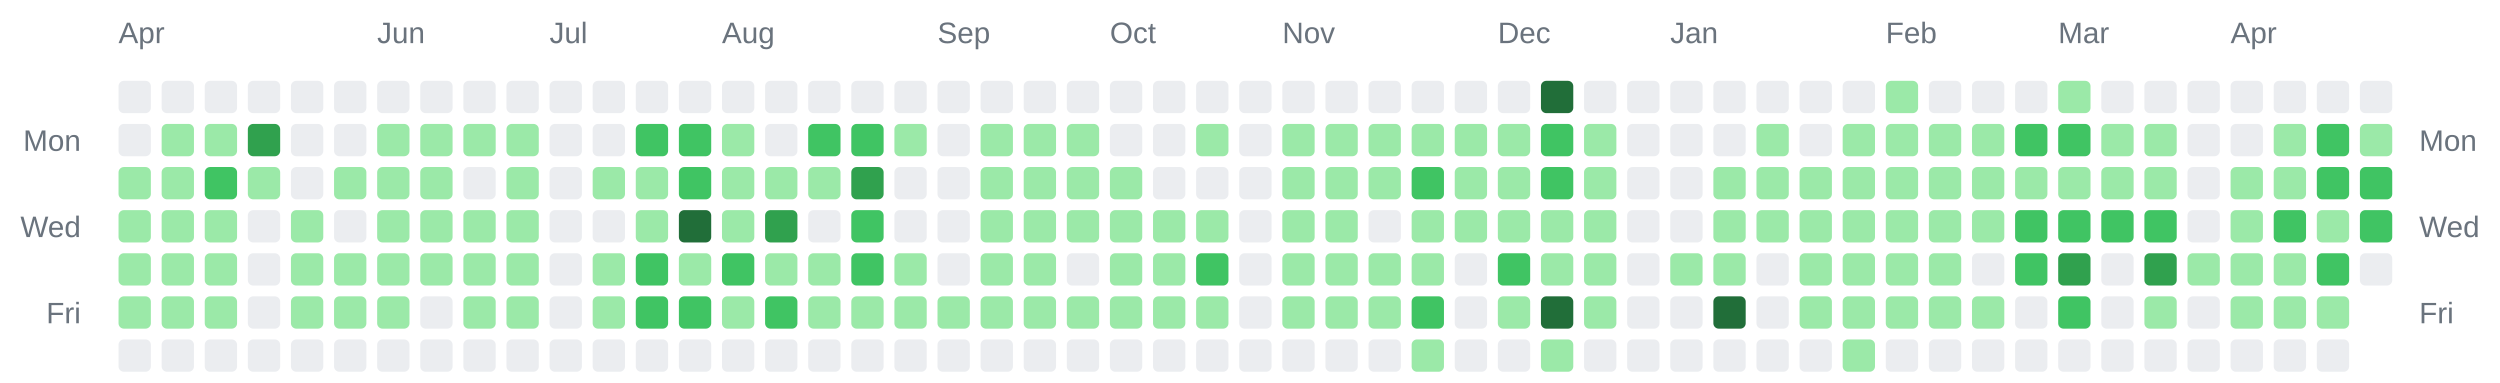
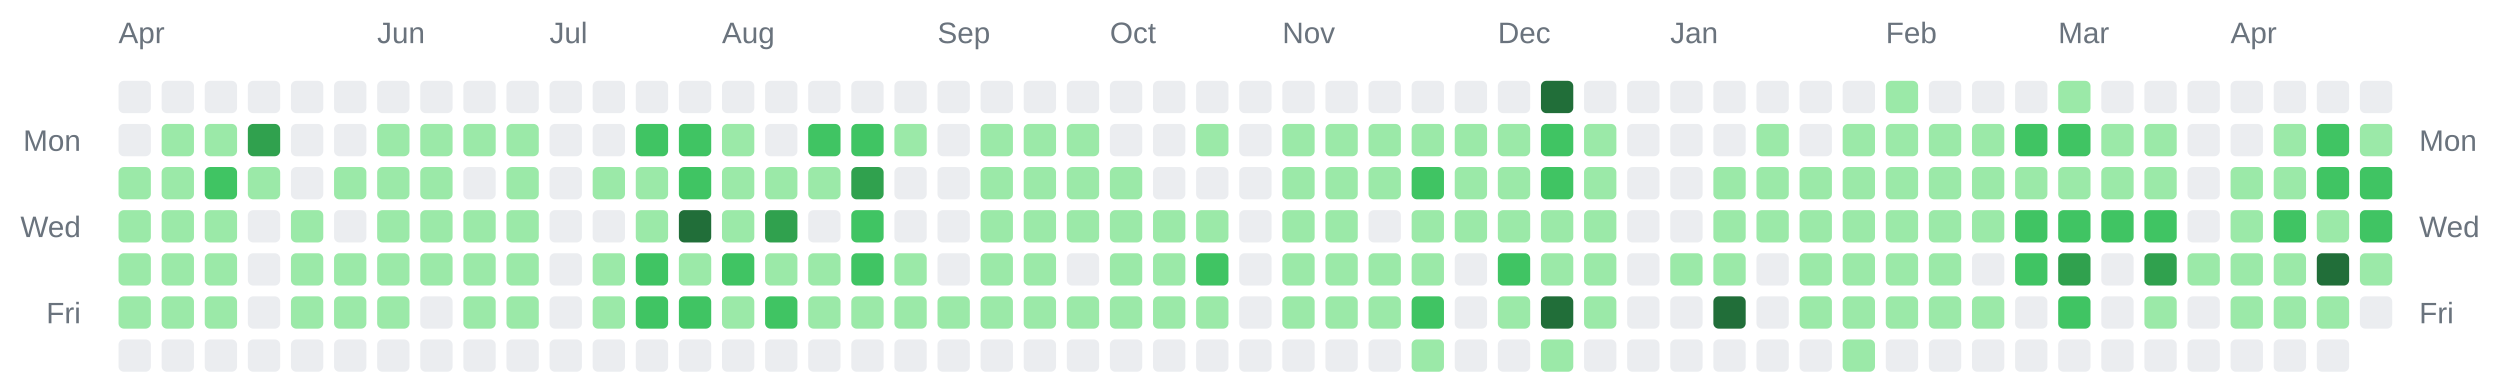
<svg xmlns="http://www.w3.org/2000/svg" width="928" height="142" viewBox="0 0 928 142" role="img" aria-label="Combined contributions calendar for donken and donken-lilly">
  <rect width="100%" height="100%" fill="transparent" /> // regular
  
  
  
  <text x="44" y="16" font-family="Arial, Helvetica, sans-serif" font-size="11" fill="#6a737d">Apr</text>
  <text x="140" y="16" font-family="Arial, Helvetica, sans-serif" font-size="11" fill="#6a737d">Jun</text>
  <text x="204" y="16" font-family="Arial, Helvetica, sans-serif" font-size="11" fill="#6a737d">Jul</text>
  <text x="268" y="16" font-family="Arial, Helvetica, sans-serif" font-size="11" fill="#6a737d">Aug</text>
  <text x="348" y="16" font-family="Arial, Helvetica, sans-serif" font-size="11" fill="#6a737d">Sep</text>
  <text x="412" y="16" font-family="Arial, Helvetica, sans-serif" font-size="11" fill="#6a737d">Oct</text>
  <text x="476" y="16" font-family="Arial, Helvetica, sans-serif" font-size="11" fill="#6a737d">Nov</text>
  <text x="556" y="16" font-family="Arial, Helvetica, sans-serif" font-size="11" fill="#6a737d">Dec</text>
  <text x="620" y="16" font-family="Arial, Helvetica, sans-serif" font-size="11" fill="#6a737d">Jan</text>
  <text x="700" y="16" font-family="Arial, Helvetica, sans-serif" font-size="11" fill="#6a737d">Feb</text>
  <text x="764" y="16" font-family="Arial, Helvetica, sans-serif" font-size="11" fill="#6a737d">Mar</text>
  <text x="828" y="16" font-family="Arial, Helvetica, sans-serif" font-size="11" fill="#6a737d">Apr</text>
  <text x="30" y="56" text-anchor="end" font-family="Arial, Helvetica, sans-serif" font-size="11" fill="#6a737d">Mon</text>
  <text x="898" y="56" text-anchor="start" font-family="Arial, Helvetica, sans-serif" font-size="11" fill="#6a737d">Mon</text>
  <text x="30" y="88" text-anchor="end" font-family="Arial, Helvetica, sans-serif" font-size="11" fill="#6a737d">Wed</text>
  <text x="898" y="88" text-anchor="start" font-family="Arial, Helvetica, sans-serif" font-size="11" fill="#6a737d">Wed</text>
  <text x="30" y="120" text-anchor="end" font-family="Arial, Helvetica, sans-serif" font-size="11" fill="#6a737d">Fri</text>
  <text x="898" y="120" text-anchor="start" font-family="Arial, Helvetica, sans-serif" font-size="11" fill="#6a737d">Fri</text>
  <rect x="44" y="30" width="12" height="12" rx="2" ry="2" fill="#ebedf0" />
  <rect x="44" y="46" width="12" height="12" rx="2" ry="2" fill="#ebedf0" />
  <rect x="44" y="62" width="12" height="12" rx="2" ry="2" fill="#9be9a8" />
  <rect x="44" y="78" width="12" height="12" rx="2" ry="2" fill="#9be9a8" />
  <rect x="44" y="94" width="12" height="12" rx="2" ry="2" fill="#9be9a8" />
  <rect x="44" y="110" width="12" height="12" rx="2" ry="2" fill="#9be9a8" />
  <rect x="44" y="126" width="12" height="12" rx="2" ry="2" fill="#ebedf0" />
  <rect x="60" y="30" width="12" height="12" rx="2" ry="2" fill="#ebedf0" />
  <rect x="60" y="46" width="12" height="12" rx="2" ry="2" fill="#9be9a8" />
  <rect x="60" y="62" width="12" height="12" rx="2" ry="2" fill="#9be9a8" />
  <rect x="60" y="78" width="12" height="12" rx="2" ry="2" fill="#9be9a8" />
  <rect x="60" y="94" width="12" height="12" rx="2" ry="2" fill="#9be9a8" />
  <rect x="60" y="110" width="12" height="12" rx="2" ry="2" fill="#9be9a8" />
  <rect x="60" y="126" width="12" height="12" rx="2" ry="2" fill="#ebedf0" />
  <rect x="76" y="30" width="12" height="12" rx="2" ry="2" fill="#ebedf0" />
  <rect x="76" y="46" width="12" height="12" rx="2" ry="2" fill="#9be9a8" />
  <rect x="76" y="62" width="12" height="12" rx="2" ry="2" fill="#40c463" />
  <rect x="76" y="78" width="12" height="12" rx="2" ry="2" fill="#9be9a8" />
  <rect x="76" y="94" width="12" height="12" rx="2" ry="2" fill="#9be9a8" />
  <rect x="76" y="110" width="12" height="12" rx="2" ry="2" fill="#9be9a8" />
  <rect x="76" y="126" width="12" height="12" rx="2" ry="2" fill="#ebedf0" />
  <rect x="92" y="30" width="12" height="12" rx="2" ry="2" fill="#ebedf0" />
  <rect x="92" y="46" width="12" height="12" rx="2" ry="2" fill="#30a14e" />
  <rect x="92" y="62" width="12" height="12" rx="2" ry="2" fill="#9be9a8" />
  <rect x="92" y="78" width="12" height="12" rx="2" ry="2" fill="#ebedf0" />
  <rect x="92" y="94" width="12" height="12" rx="2" ry="2" fill="#ebedf0" />
  <rect x="92" y="110" width="12" height="12" rx="2" ry="2" fill="#ebedf0" />
  <rect x="92" y="126" width="12" height="12" rx="2" ry="2" fill="#ebedf0" />
  <rect x="108" y="30" width="12" height="12" rx="2" ry="2" fill="#ebedf0" />
  <rect x="108" y="46" width="12" height="12" rx="2" ry="2" fill="#ebedf0" />
  <rect x="108" y="62" width="12" height="12" rx="2" ry="2" fill="#ebedf0" />
  <rect x="108" y="78" width="12" height="12" rx="2" ry="2" fill="#9be9a8" />
  <rect x="108" y="94" width="12" height="12" rx="2" ry="2" fill="#9be9a8" />
  <rect x="108" y="110" width="12" height="12" rx="2" ry="2" fill="#9be9a8" />
  <rect x="108" y="126" width="12" height="12" rx="2" ry="2" fill="#ebedf0" />
  <rect x="124" y="30" width="12" height="12" rx="2" ry="2" fill="#ebedf0" />
  <rect x="124" y="46" width="12" height="12" rx="2" ry="2" fill="#ebedf0" />
  <rect x="124" y="62" width="12" height="12" rx="2" ry="2" fill="#9be9a8" />
  <rect x="124" y="78" width="12" height="12" rx="2" ry="2" fill="#ebedf0" />
  <rect x="124" y="94" width="12" height="12" rx="2" ry="2" fill="#9be9a8" />
  <rect x="124" y="110" width="12" height="12" rx="2" ry="2" fill="#9be9a8" />
  <rect x="124" y="126" width="12" height="12" rx="2" ry="2" fill="#ebedf0" />
  <rect x="140" y="30" width="12" height="12" rx="2" ry="2" fill="#ebedf0" />
  <rect x="140" y="46" width="12" height="12" rx="2" ry="2" fill="#9be9a8" />
  <rect x="140" y="62" width="12" height="12" rx="2" ry="2" fill="#9be9a8" />
  <rect x="140" y="78" width="12" height="12" rx="2" ry="2" fill="#9be9a8" />
  <rect x="140" y="94" width="12" height="12" rx="2" ry="2" fill="#9be9a8" />
  <rect x="140" y="110" width="12" height="12" rx="2" ry="2" fill="#9be9a8" />
  <rect x="140" y="126" width="12" height="12" rx="2" ry="2" fill="#ebedf0" />
  <rect x="156" y="30" width="12" height="12" rx="2" ry="2" fill="#ebedf0" />
  <rect x="156" y="46" width="12" height="12" rx="2" ry="2" fill="#9be9a8" />
  <rect x="156" y="62" width="12" height="12" rx="2" ry="2" fill="#9be9a8" />
  <rect x="156" y="78" width="12" height="12" rx="2" ry="2" fill="#9be9a8" />
  <rect x="156" y="94" width="12" height="12" rx="2" ry="2" fill="#9be9a8" />
  <rect x="156" y="110" width="12" height="12" rx="2" ry="2" fill="#ebedf0" />
  <rect x="156" y="126" width="12" height="12" rx="2" ry="2" fill="#ebedf0" />
  <rect x="172" y="30" width="12" height="12" rx="2" ry="2" fill="#ebedf0" />
  <rect x="172" y="46" width="12" height="12" rx="2" ry="2" fill="#9be9a8" />
  <rect x="172" y="62" width="12" height="12" rx="2" ry="2" fill="#ebedf0" />
  <rect x="172" y="78" width="12" height="12" rx="2" ry="2" fill="#9be9a8" />
  <rect x="172" y="94" width="12" height="12" rx="2" ry="2" fill="#9be9a8" />
  <rect x="172" y="110" width="12" height="12" rx="2" ry="2" fill="#9be9a8" />
  <rect x="172" y="126" width="12" height="12" rx="2" ry="2" fill="#ebedf0" />
  <rect x="188" y="30" width="12" height="12" rx="2" ry="2" fill="#ebedf0" />
  <rect x="188" y="46" width="12" height="12" rx="2" ry="2" fill="#9be9a8" />
  <rect x="188" y="62" width="12" height="12" rx="2" ry="2" fill="#9be9a8" />
  <rect x="188" y="78" width="12" height="12" rx="2" ry="2" fill="#9be9a8" />
  <rect x="188" y="94" width="12" height="12" rx="2" ry="2" fill="#9be9a8" />
  <rect x="188" y="110" width="12" height="12" rx="2" ry="2" fill="#9be9a8" />
  <rect x="188" y="126" width="12" height="12" rx="2" ry="2" fill="#ebedf0" />
  <rect x="204" y="30" width="12" height="12" rx="2" ry="2" fill="#ebedf0" />
  <rect x="204" y="46" width="12" height="12" rx="2" ry="2" fill="#ebedf0" />
  <rect x="204" y="62" width="12" height="12" rx="2" ry="2" fill="#ebedf0" />
  <rect x="204" y="78" width="12" height="12" rx="2" ry="2" fill="#ebedf0" />
  <rect x="204" y="94" width="12" height="12" rx="2" ry="2" fill="#ebedf0" />
  <rect x="204" y="110" width="12" height="12" rx="2" ry="2" fill="#ebedf0" />
  <rect x="204" y="126" width="12" height="12" rx="2" ry="2" fill="#ebedf0" />
  <rect x="220" y="30" width="12" height="12" rx="2" ry="2" fill="#ebedf0" />
  <rect x="220" y="46" width="12" height="12" rx="2" ry="2" fill="#ebedf0" />
  <rect x="220" y="62" width="12" height="12" rx="2" ry="2" fill="#9be9a8" />
  <rect x="220" y="78" width="12" height="12" rx="2" ry="2" fill="#ebedf0" />
  <rect x="220" y="94" width="12" height="12" rx="2" ry="2" fill="#9be9a8" />
  <rect x="220" y="110" width="12" height="12" rx="2" ry="2" fill="#9be9a8" />
  <rect x="220" y="126" width="12" height="12" rx="2" ry="2" fill="#ebedf0" />
  <rect x="236" y="30" width="12" height="12" rx="2" ry="2" fill="#ebedf0" />
  <rect x="236" y="46" width="12" height="12" rx="2" ry="2" fill="#40c463" />
  <rect x="236" y="62" width="12" height="12" rx="2" ry="2" fill="#9be9a8" />
  <rect x="236" y="78" width="12" height="12" rx="2" ry="2" fill="#9be9a8" />
  <rect x="236" y="94" width="12" height="12" rx="2" ry="2" fill="#40c463" />
  <rect x="236" y="110" width="12" height="12" rx="2" ry="2" fill="#40c463" />
  <rect x="236" y="126" width="12" height="12" rx="2" ry="2" fill="#ebedf0" />
  <rect x="252" y="30" width="12" height="12" rx="2" ry="2" fill="#ebedf0" />
  <rect x="252" y="46" width="12" height="12" rx="2" ry="2" fill="#40c463" />
  <rect x="252" y="62" width="12" height="12" rx="2" ry="2" fill="#40c463" />
  <rect x="252" y="78" width="12" height="12" rx="2" ry="2" fill="#216e39" />
  <rect x="252" y="94" width="12" height="12" rx="2" ry="2" fill="#9be9a8" />
  <rect x="252" y="110" width="12" height="12" rx="2" ry="2" fill="#40c463" />
  <rect x="252" y="126" width="12" height="12" rx="2" ry="2" fill="#ebedf0" />
  <rect x="268" y="30" width="12" height="12" rx="2" ry="2" fill="#ebedf0" />
  <rect x="268" y="46" width="12" height="12" rx="2" ry="2" fill="#9be9a8" />
  <rect x="268" y="62" width="12" height="12" rx="2" ry="2" fill="#9be9a8" />
  <rect x="268" y="78" width="12" height="12" rx="2" ry="2" fill="#9be9a8" />
  <rect x="268" y="94" width="12" height="12" rx="2" ry="2" fill="#40c463" />
  <rect x="268" y="110" width="12" height="12" rx="2" ry="2" fill="#9be9a8" />
  <rect x="268" y="126" width="12" height="12" rx="2" ry="2" fill="#ebedf0" />
  <rect x="284" y="30" width="12" height="12" rx="2" ry="2" fill="#ebedf0" />
  <rect x="284" y="46" width="12" height="12" rx="2" ry="2" fill="#ebedf0" />
  <rect x="284" y="62" width="12" height="12" rx="2" ry="2" fill="#9be9a8" />
  <rect x="284" y="78" width="12" height="12" rx="2" ry="2" fill="#30a14e" />
  <rect x="284" y="94" width="12" height="12" rx="2" ry="2" fill="#9be9a8" />
  <rect x="284" y="110" width="12" height="12" rx="2" ry="2" fill="#40c463" />
  <rect x="284" y="126" width="12" height="12" rx="2" ry="2" fill="#ebedf0" />
  <rect x="300" y="30" width="12" height="12" rx="2" ry="2" fill="#ebedf0" />
  <rect x="300" y="46" width="12" height="12" rx="2" ry="2" fill="#40c463" />
  <rect x="300" y="62" width="12" height="12" rx="2" ry="2" fill="#9be9a8" />
  <rect x="300" y="78" width="12" height="12" rx="2" ry="2" fill="#ebedf0" />
  <rect x="300" y="94" width="12" height="12" rx="2" ry="2" fill="#9be9a8" />
  <rect x="300" y="110" width="12" height="12" rx="2" ry="2" fill="#9be9a8" />
  <rect x="300" y="126" width="12" height="12" rx="2" ry="2" fill="#ebedf0" />
  <rect x="316" y="30" width="12" height="12" rx="2" ry="2" fill="#ebedf0" />
  <rect x="316" y="46" width="12" height="12" rx="2" ry="2" fill="#40c463" />
  <rect x="316" y="62" width="12" height="12" rx="2" ry="2" fill="#30a14e" />
  <rect x="316" y="78" width="12" height="12" rx="2" ry="2" fill="#40c463" />
  <rect x="316" y="94" width="12" height="12" rx="2" ry="2" fill="#40c463" />
  <rect x="316" y="110" width="12" height="12" rx="2" ry="2" fill="#9be9a8" />
  <rect x="316" y="126" width="12" height="12" rx="2" ry="2" fill="#ebedf0" />
  <rect x="332" y="30" width="12" height="12" rx="2" ry="2" fill="#ebedf0" />
  <rect x="332" y="46" width="12" height="12" rx="2" ry="2" fill="#9be9a8" />
  <rect x="332" y="62" width="12" height="12" rx="2" ry="2" fill="#ebedf0" />
  <rect x="332" y="78" width="12" height="12" rx="2" ry="2" fill="#ebedf0" />
  <rect x="332" y="94" width="12" height="12" rx="2" ry="2" fill="#9be9a8" />
  <rect x="332" y="110" width="12" height="12" rx="2" ry="2" fill="#9be9a8" />
  <rect x="332" y="126" width="12" height="12" rx="2" ry="2" fill="#ebedf0" />
  <rect x="348" y="30" width="12" height="12" rx="2" ry="2" fill="#ebedf0" />
  <rect x="348" y="46" width="12" height="12" rx="2" ry="2" fill="#ebedf0" />
  <rect x="348" y="62" width="12" height="12" rx="2" ry="2" fill="#ebedf0" />
  <rect x="348" y="78" width="12" height="12" rx="2" ry="2" fill="#ebedf0" />
  <rect x="348" y="94" width="12" height="12" rx="2" ry="2" fill="#ebedf0" />
  <rect x="348" y="110" width="12" height="12" rx="2" ry="2" fill="#9be9a8" />
  <rect x="348" y="126" width="12" height="12" rx="2" ry="2" fill="#ebedf0" />
  <rect x="364" y="30" width="12" height="12" rx="2" ry="2" fill="#ebedf0" />
  <rect x="364" y="46" width="12" height="12" rx="2" ry="2" fill="#9be9a8" />
  <rect x="364" y="62" width="12" height="12" rx="2" ry="2" fill="#9be9a8" />
  <rect x="364" y="78" width="12" height="12" rx="2" ry="2" fill="#9be9a8" />
  <rect x="364" y="94" width="12" height="12" rx="2" ry="2" fill="#9be9a8" />
  <rect x="364" y="110" width="12" height="12" rx="2" ry="2" fill="#9be9a8" />
  <rect x="364" y="126" width="12" height="12" rx="2" ry="2" fill="#ebedf0" />
  <rect x="380" y="30" width="12" height="12" rx="2" ry="2" fill="#ebedf0" />
  <rect x="380" y="46" width="12" height="12" rx="2" ry="2" fill="#9be9a8" />
  <rect x="380" y="62" width="12" height="12" rx="2" ry="2" fill="#9be9a8" />
  <rect x="380" y="78" width="12" height="12" rx="2" ry="2" fill="#9be9a8" />
  <rect x="380" y="94" width="12" height="12" rx="2" ry="2" fill="#9be9a8" />
  <rect x="380" y="110" width="12" height="12" rx="2" ry="2" fill="#9be9a8" />
  <rect x="380" y="126" width="12" height="12" rx="2" ry="2" fill="#ebedf0" />
  <rect x="396" y="30" width="12" height="12" rx="2" ry="2" fill="#ebedf0" />
  <rect x="396" y="46" width="12" height="12" rx="2" ry="2" fill="#9be9a8" />
  <rect x="396" y="62" width="12" height="12" rx="2" ry="2" fill="#9be9a8" />
  <rect x="396" y="78" width="12" height="12" rx="2" ry="2" fill="#9be9a8" />
  <rect x="396" y="94" width="12" height="12" rx="2" ry="2" fill="#ebedf0" />
  <rect x="396" y="110" width="12" height="12" rx="2" ry="2" fill="#9be9a8" />
  <rect x="396" y="126" width="12" height="12" rx="2" ry="2" fill="#ebedf0" />
  <rect x="412" y="30" width="12" height="12" rx="2" ry="2" fill="#ebedf0" />
  <rect x="412" y="46" width="12" height="12" rx="2" ry="2" fill="#ebedf0" />
  <rect x="412" y="62" width="12" height="12" rx="2" ry="2" fill="#9be9a8" />
  <rect x="412" y="78" width="12" height="12" rx="2" ry="2" fill="#9be9a8" />
  <rect x="412" y="94" width="12" height="12" rx="2" ry="2" fill="#9be9a8" />
  <rect x="412" y="110" width="12" height="12" rx="2" ry="2" fill="#9be9a8" />
  <rect x="412" y="126" width="12" height="12" rx="2" ry="2" fill="#ebedf0" />
  <rect x="428" y="30" width="12" height="12" rx="2" ry="2" fill="#ebedf0" />
  <rect x="428" y="46" width="12" height="12" rx="2" ry="2" fill="#ebedf0" />
  <rect x="428" y="62" width="12" height="12" rx="2" ry="2" fill="#ebedf0" />
  <rect x="428" y="78" width="12" height="12" rx="2" ry="2" fill="#9be9a8" />
  <rect x="428" y="94" width="12" height="12" rx="2" ry="2" fill="#9be9a8" />
  <rect x="428" y="110" width="12" height="12" rx="2" ry="2" fill="#9be9a8" />
  <rect x="428" y="126" width="12" height="12" rx="2" ry="2" fill="#ebedf0" />
  <rect x="444" y="30" width="12" height="12" rx="2" ry="2" fill="#ebedf0" />
  <rect x="444" y="46" width="12" height="12" rx="2" ry="2" fill="#9be9a8" />
  <rect x="444" y="62" width="12" height="12" rx="2" ry="2" fill="#ebedf0" />
  <rect x="444" y="78" width="12" height="12" rx="2" ry="2" fill="#9be9a8" />
  <rect x="444" y="94" width="12" height="12" rx="2" ry="2" fill="#40c463" />
  <rect x="444" y="110" width="12" height="12" rx="2" ry="2" fill="#9be9a8" />
  <rect x="444" y="126" width="12" height="12" rx="2" ry="2" fill="#ebedf0" />
  <rect x="460" y="30" width="12" height="12" rx="2" ry="2" fill="#ebedf0" />
  <rect x="460" y="46" width="12" height="12" rx="2" ry="2" fill="#ebedf0" />
  <rect x="460" y="62" width="12" height="12" rx="2" ry="2" fill="#ebedf0" />
  <rect x="460" y="78" width="12" height="12" rx="2" ry="2" fill="#ebedf0" />
  <rect x="460" y="94" width="12" height="12" rx="2" ry="2" fill="#ebedf0" />
  <rect x="460" y="110" width="12" height="12" rx="2" ry="2" fill="#ebedf0" />
  <rect x="460" y="126" width="12" height="12" rx="2" ry="2" fill="#ebedf0" />
  <rect x="476" y="30" width="12" height="12" rx="2" ry="2" fill="#ebedf0" />
  <rect x="476" y="46" width="12" height="12" rx="2" ry="2" fill="#9be9a8" />
  <rect x="476" y="62" width="12" height="12" rx="2" ry="2" fill="#9be9a8" />
  <rect x="476" y="78" width="12" height="12" rx="2" ry="2" fill="#9be9a8" />
  <rect x="476" y="94" width="12" height="12" rx="2" ry="2" fill="#9be9a8" />
  <rect x="476" y="110" width="12" height="12" rx="2" ry="2" fill="#9be9a8" />
  <rect x="476" y="126" width="12" height="12" rx="2" ry="2" fill="#ebedf0" />
  <rect x="492" y="30" width="12" height="12" rx="2" ry="2" fill="#ebedf0" />
  <rect x="492" y="46" width="12" height="12" rx="2" ry="2" fill="#9be9a8" />
  <rect x="492" y="62" width="12" height="12" rx="2" ry="2" fill="#9be9a8" />
  <rect x="492" y="78" width="12" height="12" rx="2" ry="2" fill="#9be9a8" />
  <rect x="492" y="94" width="12" height="12" rx="2" ry="2" fill="#9be9a8" />
  <rect x="492" y="110" width="12" height="12" rx="2" ry="2" fill="#9be9a8" />
  <rect x="492" y="126" width="12" height="12" rx="2" ry="2" fill="#ebedf0" />
  <rect x="508" y="30" width="12" height="12" rx="2" ry="2" fill="#ebedf0" />
  <rect x="508" y="46" width="12" height="12" rx="2" ry="2" fill="#9be9a8" />
  <rect x="508" y="62" width="12" height="12" rx="2" ry="2" fill="#9be9a8" />
  <rect x="508" y="78" width="12" height="12" rx="2" ry="2" fill="#ebedf0" />
  <rect x="508" y="94" width="12" height="12" rx="2" ry="2" fill="#9be9a8" />
  <rect x="508" y="110" width="12" height="12" rx="2" ry="2" fill="#9be9a8" />
  <rect x="508" y="126" width="12" height="12" rx="2" ry="2" fill="#ebedf0" />
  <rect x="524" y="30" width="12" height="12" rx="2" ry="2" fill="#ebedf0" />
  <rect x="524" y="46" width="12" height="12" rx="2" ry="2" fill="#9be9a8" />
  <rect x="524" y="62" width="12" height="12" rx="2" ry="2" fill="#40c463" />
  <rect x="524" y="78" width="12" height="12" rx="2" ry="2" fill="#9be9a8" />
  <rect x="524" y="94" width="12" height="12" rx="2" ry="2" fill="#9be9a8" />
  <rect x="524" y="110" width="12" height="12" rx="2" ry="2" fill="#40c463" />
  <rect x="524" y="126" width="12" height="12" rx="2" ry="2" fill="#9be9a8" />
  <rect x="540" y="30" width="12" height="12" rx="2" ry="2" fill="#ebedf0" />
  <rect x="540" y="46" width="12" height="12" rx="2" ry="2" fill="#9be9a8" />
  <rect x="540" y="62" width="12" height="12" rx="2" ry="2" fill="#9be9a8" />
  <rect x="540" y="78" width="12" height="12" rx="2" ry="2" fill="#9be9a8" />
  <rect x="540" y="94" width="12" height="12" rx="2" ry="2" fill="#ebedf0" />
  <rect x="540" y="110" width="12" height="12" rx="2" ry="2" fill="#ebedf0" />
  <rect x="540" y="126" width="12" height="12" rx="2" ry="2" fill="#ebedf0" />
  <rect x="556" y="30" width="12" height="12" rx="2" ry="2" fill="#ebedf0" />
  <rect x="556" y="46" width="12" height="12" rx="2" ry="2" fill="#9be9a8" />
  <rect x="556" y="62" width="12" height="12" rx="2" ry="2" fill="#9be9a8" />
  <rect x="556" y="78" width="12" height="12" rx="2" ry="2" fill="#9be9a8" />
  <rect x="556" y="94" width="12" height="12" rx="2" ry="2" fill="#40c463" />
  <rect x="556" y="110" width="12" height="12" rx="2" ry="2" fill="#9be9a8" />
  <rect x="556" y="126" width="12" height="12" rx="2" ry="2" fill="#ebedf0" />
  <rect x="572" y="30" width="12" height="12" rx="2" ry="2" fill="#216e39" />
  <rect x="572" y="46" width="12" height="12" rx="2" ry="2" fill="#40c463" />
  <rect x="572" y="62" width="12" height="12" rx="2" ry="2" fill="#40c463" />
  <rect x="572" y="78" width="12" height="12" rx="2" ry="2" fill="#9be9a8" />
  <rect x="572" y="94" width="12" height="12" rx="2" ry="2" fill="#9be9a8" />
  <rect x="572" y="110" width="12" height="12" rx="2" ry="2" fill="#216e39" />
  <rect x="572" y="126" width="12" height="12" rx="2" ry="2" fill="#9be9a8" />
  <rect x="588" y="30" width="12" height="12" rx="2" ry="2" fill="#ebedf0" />
  <rect x="588" y="46" width="12" height="12" rx="2" ry="2" fill="#9be9a8" />
  <rect x="588" y="62" width="12" height="12" rx="2" ry="2" fill="#9be9a8" />
  <rect x="588" y="78" width="12" height="12" rx="2" ry="2" fill="#9be9a8" />
  <rect x="588" y="94" width="12" height="12" rx="2" ry="2" fill="#9be9a8" />
  <rect x="588" y="110" width="12" height="12" rx="2" ry="2" fill="#9be9a8" />
  <rect x="588" y="126" width="12" height="12" rx="2" ry="2" fill="#ebedf0" />
  <rect x="604" y="30" width="12" height="12" rx="2" ry="2" fill="#ebedf0" />
  <rect x="604" y="46" width="12" height="12" rx="2" ry="2" fill="#ebedf0" />
  <rect x="604" y="62" width="12" height="12" rx="2" ry="2" fill="#ebedf0" />
  <rect x="604" y="78" width="12" height="12" rx="2" ry="2" fill="#ebedf0" />
  <rect x="604" y="94" width="12" height="12" rx="2" ry="2" fill="#ebedf0" />
  <rect x="604" y="110" width="12" height="12" rx="2" ry="2" fill="#ebedf0" />
  <rect x="604" y="126" width="12" height="12" rx="2" ry="2" fill="#ebedf0" />
  <rect x="620" y="30" width="12" height="12" rx="2" ry="2" fill="#ebedf0" />
  <rect x="620" y="46" width="12" height="12" rx="2" ry="2" fill="#ebedf0" />
  <rect x="620" y="62" width="12" height="12" rx="2" ry="2" fill="#ebedf0" />
  <rect x="620" y="78" width="12" height="12" rx="2" ry="2" fill="#ebedf0" />
  <rect x="620" y="94" width="12" height="12" rx="2" ry="2" fill="#9be9a8" />
  <rect x="620" y="110" width="12" height="12" rx="2" ry="2" fill="#ebedf0" />
  <rect x="620" y="126" width="12" height="12" rx="2" ry="2" fill="#ebedf0" />
  <rect x="636" y="30" width="12" height="12" rx="2" ry="2" fill="#ebedf0" />
  <rect x="636" y="46" width="12" height="12" rx="2" ry="2" fill="#ebedf0" />
  <rect x="636" y="62" width="12" height="12" rx="2" ry="2" fill="#9be9a8" />
  <rect x="636" y="78" width="12" height="12" rx="2" ry="2" fill="#9be9a8" />
  <rect x="636" y="94" width="12" height="12" rx="2" ry="2" fill="#9be9a8" />
  <rect x="636" y="110" width="12" height="12" rx="2" ry="2" fill="#216e39" />
  <rect x="636" y="126" width="12" height="12" rx="2" ry="2" fill="#ebedf0" />
  <rect x="652" y="30" width="12" height="12" rx="2" ry="2" fill="#ebedf0" />
  <rect x="652" y="46" width="12" height="12" rx="2" ry="2" fill="#9be9a8" />
  <rect x="652" y="62" width="12" height="12" rx="2" ry="2" fill="#9be9a8" />
  <rect x="652" y="78" width="12" height="12" rx="2" ry="2" fill="#9be9a8" />
  <rect x="652" y="94" width="12" height="12" rx="2" ry="2" fill="#ebedf0" />
  <rect x="652" y="110" width="12" height="12" rx="2" ry="2" fill="#ebedf0" />
  <rect x="652" y="126" width="12" height="12" rx="2" ry="2" fill="#ebedf0" />
  <rect x="668" y="30" width="12" height="12" rx="2" ry="2" fill="#ebedf0" />
  <rect x="668" y="46" width="12" height="12" rx="2" ry="2" fill="#ebedf0" />
  <rect x="668" y="62" width="12" height="12" rx="2" ry="2" fill="#9be9a8" />
  <rect x="668" y="78" width="12" height="12" rx="2" ry="2" fill="#9be9a8" />
  <rect x="668" y="94" width="12" height="12" rx="2" ry="2" fill="#9be9a8" />
  <rect x="668" y="110" width="12" height="12" rx="2" ry="2" fill="#9be9a8" />
  <rect x="668" y="126" width="12" height="12" rx="2" ry="2" fill="#ebedf0" />
  <rect x="684" y="30" width="12" height="12" rx="2" ry="2" fill="#ebedf0" />
  <rect x="684" y="46" width="12" height="12" rx="2" ry="2" fill="#9be9a8" />
  <rect x="684" y="62" width="12" height="12" rx="2" ry="2" fill="#9be9a8" />
  <rect x="684" y="78" width="12" height="12" rx="2" ry="2" fill="#9be9a8" />
  <rect x="684" y="94" width="12" height="12" rx="2" ry="2" fill="#9be9a8" />
  <rect x="684" y="110" width="12" height="12" rx="2" ry="2" fill="#9be9a8" />
  <rect x="684" y="126" width="12" height="12" rx="2" ry="2" fill="#9be9a8" />
  <rect x="700" y="30" width="12" height="12" rx="2" ry="2" fill="#9be9a8" />
  <rect x="700" y="46" width="12" height="12" rx="2" ry="2" fill="#9be9a8" />
  <rect x="700" y="62" width="12" height="12" rx="2" ry="2" fill="#9be9a8" />
  <rect x="700" y="78" width="12" height="12" rx="2" ry="2" fill="#9be9a8" />
  <rect x="700" y="94" width="12" height="12" rx="2" ry="2" fill="#9be9a8" />
  <rect x="700" y="110" width="12" height="12" rx="2" ry="2" fill="#9be9a8" />
  <rect x="700" y="126" width="12" height="12" rx="2" ry="2" fill="#ebedf0" />
  <rect x="716" y="30" width="12" height="12" rx="2" ry="2" fill="#ebedf0" />
  <rect x="716" y="46" width="12" height="12" rx="2" ry="2" fill="#9be9a8" />
  <rect x="716" y="62" width="12" height="12" rx="2" ry="2" fill="#9be9a8" />
  <rect x="716" y="78" width="12" height="12" rx="2" ry="2" fill="#9be9a8" />
  <rect x="716" y="94" width="12" height="12" rx="2" ry="2" fill="#9be9a8" />
  <rect x="716" y="110" width="12" height="12" rx="2" ry="2" fill="#9be9a8" />
  <rect x="716" y="126" width="12" height="12" rx="2" ry="2" fill="#ebedf0" />
  <rect x="732" y="30" width="12" height="12" rx="2" ry="2" fill="#ebedf0" />
  <rect x="732" y="46" width="12" height="12" rx="2" ry="2" fill="#9be9a8" />
  <rect x="732" y="62" width="12" height="12" rx="2" ry="2" fill="#9be9a8" />
  <rect x="732" y="78" width="12" height="12" rx="2" ry="2" fill="#9be9a8" />
  <rect x="732" y="94" width="12" height="12" rx="2" ry="2" fill="#ebedf0" />
  <rect x="732" y="110" width="12" height="12" rx="2" ry="2" fill="#9be9a8" />
  <rect x="732" y="126" width="12" height="12" rx="2" ry="2" fill="#ebedf0" />
  <rect x="748" y="30" width="12" height="12" rx="2" ry="2" fill="#ebedf0" />
  <rect x="748" y="46" width="12" height="12" rx="2" ry="2" fill="#40c463" />
  <rect x="748" y="62" width="12" height="12" rx="2" ry="2" fill="#9be9a8" />
  <rect x="748" y="78" width="12" height="12" rx="2" ry="2" fill="#40c463" />
  <rect x="748" y="94" width="12" height="12" rx="2" ry="2" fill="#40c463" />
  <rect x="748" y="110" width="12" height="12" rx="2" ry="2" fill="#ebedf0" />
  <rect x="748" y="126" width="12" height="12" rx="2" ry="2" fill="#ebedf0" />
  <rect x="764" y="30" width="12" height="12" rx="2" ry="2" fill="#9be9a8" />
  <rect x="764" y="46" width="12" height="12" rx="2" ry="2" fill="#40c463" />
  <rect x="764" y="62" width="12" height="12" rx="2" ry="2" fill="#9be9a8" />
  <rect x="764" y="78" width="12" height="12" rx="2" ry="2" fill="#40c463" />
  <rect x="764" y="94" width="12" height="12" rx="2" ry="2" fill="#30a14e" />
  <rect x="764" y="110" width="12" height="12" rx="2" ry="2" fill="#40c463" />
  <rect x="764" y="126" width="12" height="12" rx="2" ry="2" fill="#ebedf0" />
  <rect x="780" y="30" width="12" height="12" rx="2" ry="2" fill="#ebedf0" />
  <rect x="780" y="46" width="12" height="12" rx="2" ry="2" fill="#9be9a8" />
  <rect x="780" y="62" width="12" height="12" rx="2" ry="2" fill="#9be9a8" />
  <rect x="780" y="78" width="12" height="12" rx="2" ry="2" fill="#40c463" />
  <rect x="780" y="94" width="12" height="12" rx="2" ry="2" fill="#ebedf0" />
  <rect x="780" y="110" width="12" height="12" rx="2" ry="2" fill="#ebedf0" />
  <rect x="780" y="126" width="12" height="12" rx="2" ry="2" fill="#ebedf0" />
  <rect x="796" y="30" width="12" height="12" rx="2" ry="2" fill="#ebedf0" />
  <rect x="796" y="46" width="12" height="12" rx="2" ry="2" fill="#9be9a8" />
  <rect x="796" y="62" width="12" height="12" rx="2" ry="2" fill="#9be9a8" />
  <rect x="796" y="78" width="12" height="12" rx="2" ry="2" fill="#40c463" />
  <rect x="796" y="94" width="12" height="12" rx="2" ry="2" fill="#30a14e" />
  <rect x="796" y="110" width="12" height="12" rx="2" ry="2" fill="#9be9a8" />
  <rect x="796" y="126" width="12" height="12" rx="2" ry="2" fill="#ebedf0" />
  <rect x="812" y="30" width="12" height="12" rx="2" ry="2" fill="#ebedf0" />
  <rect x="812" y="46" width="12" height="12" rx="2" ry="2" fill="#ebedf0" />
  <rect x="812" y="62" width="12" height="12" rx="2" ry="2" fill="#ebedf0" />
  <rect x="812" y="78" width="12" height="12" rx="2" ry="2" fill="#ebedf0" />
  <rect x="812" y="94" width="12" height="12" rx="2" ry="2" fill="#9be9a8" />
  <rect x="812" y="110" width="12" height="12" rx="2" ry="2" fill="#ebedf0" />
  <rect x="812" y="126" width="12" height="12" rx="2" ry="2" fill="#ebedf0" />
  <rect x="828" y="30" width="12" height="12" rx="2" ry="2" fill="#ebedf0" />
  <rect x="828" y="46" width="12" height="12" rx="2" ry="2" fill="#ebedf0" />
  <rect x="828" y="62" width="12" height="12" rx="2" ry="2" fill="#9be9a8" />
  <rect x="828" y="78" width="12" height="12" rx="2" ry="2" fill="#9be9a8" />
  <rect x="828" y="94" width="12" height="12" rx="2" ry="2" fill="#9be9a8" />
  <rect x="828" y="110" width="12" height="12" rx="2" ry="2" fill="#9be9a8" />
  <rect x="828" y="126" width="12" height="12" rx="2" ry="2" fill="#ebedf0" />
  <rect x="844" y="30" width="12" height="12" rx="2" ry="2" fill="#ebedf0" />
  <rect x="844" y="46" width="12" height="12" rx="2" ry="2" fill="#9be9a8" />
  <rect x="844" y="62" width="12" height="12" rx="2" ry="2" fill="#9be9a8" />
  <rect x="844" y="78" width="12" height="12" rx="2" ry="2" fill="#40c463" />
  <rect x="844" y="94" width="12" height="12" rx="2" ry="2" fill="#9be9a8" />
  <rect x="844" y="110" width="12" height="12" rx="2" ry="2" fill="#9be9a8" />
  <rect x="844" y="126" width="12" height="12" rx="2" ry="2" fill="#ebedf0" />
  <rect x="860" y="30" width="12" height="12" rx="2" ry="2" fill="#ebedf0" />
  <rect x="860" y="46" width="12" height="12" rx="2" ry="2" fill="#40c463" />
  <rect x="860" y="62" width="12" height="12" rx="2" ry="2" fill="#40c463" />
  <rect x="860" y="78" width="12" height="12" rx="2" ry="2" fill="#9be9a8" />
-   <rect x="860" y="94" width="12" height="12" rx="2" ry="2" fill="#40c463" />
+   <rect x="860" y="94" width="12" height="12" rx="2" ry="2" fill="#216e39" />
  <rect x="860" y="110" width="12" height="12" rx="2" ry="2" fill="#9be9a8" />
  <rect x="860" y="126" width="12" height="12" rx="2" ry="2" fill="#ebedf0" />
  <rect x="876" y="30" width="12" height="12" rx="2" ry="2" fill="#ebedf0" />
  <rect x="876" y="46" width="12" height="12" rx="2" ry="2" fill="#9be9a8" />
  <rect x="876" y="62" width="12" height="12" rx="2" ry="2" fill="#40c463" />
  <rect x="876" y="78" width="12" height="12" rx="2" ry="2" fill="#40c463" />
-   <rect x="876" y="94" width="12" height="12" rx="2" ry="2" fill="#ebedf0" />
+   <rect x="876" y="94" width="12" height="12" rx="2" ry="2" fill="#9be9a8" />
+   <rect x="876" y="110" width="12" height="12" rx="2" ry="2" fill="#ebedf0" />
</svg>
